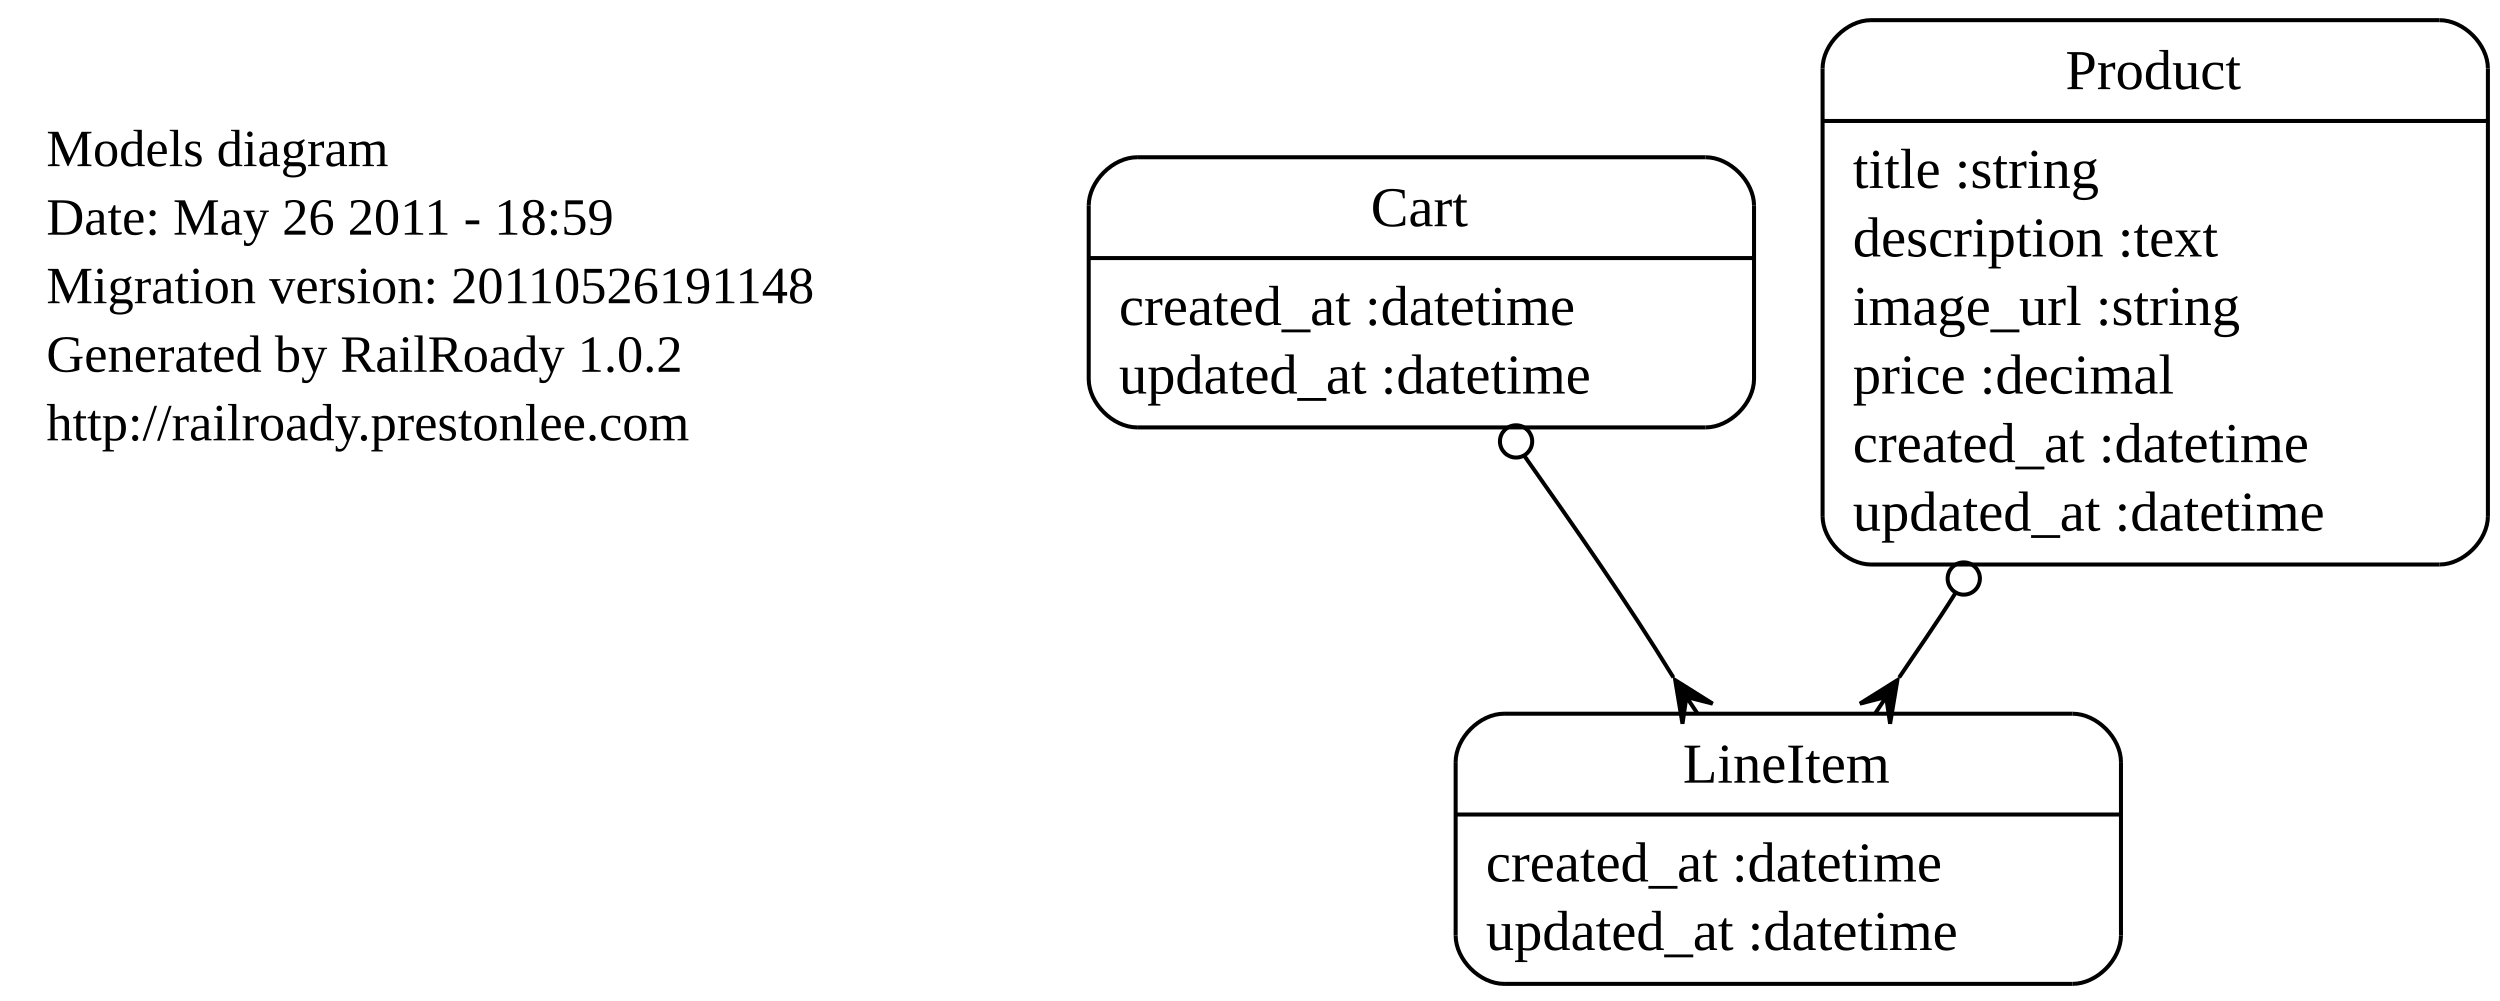
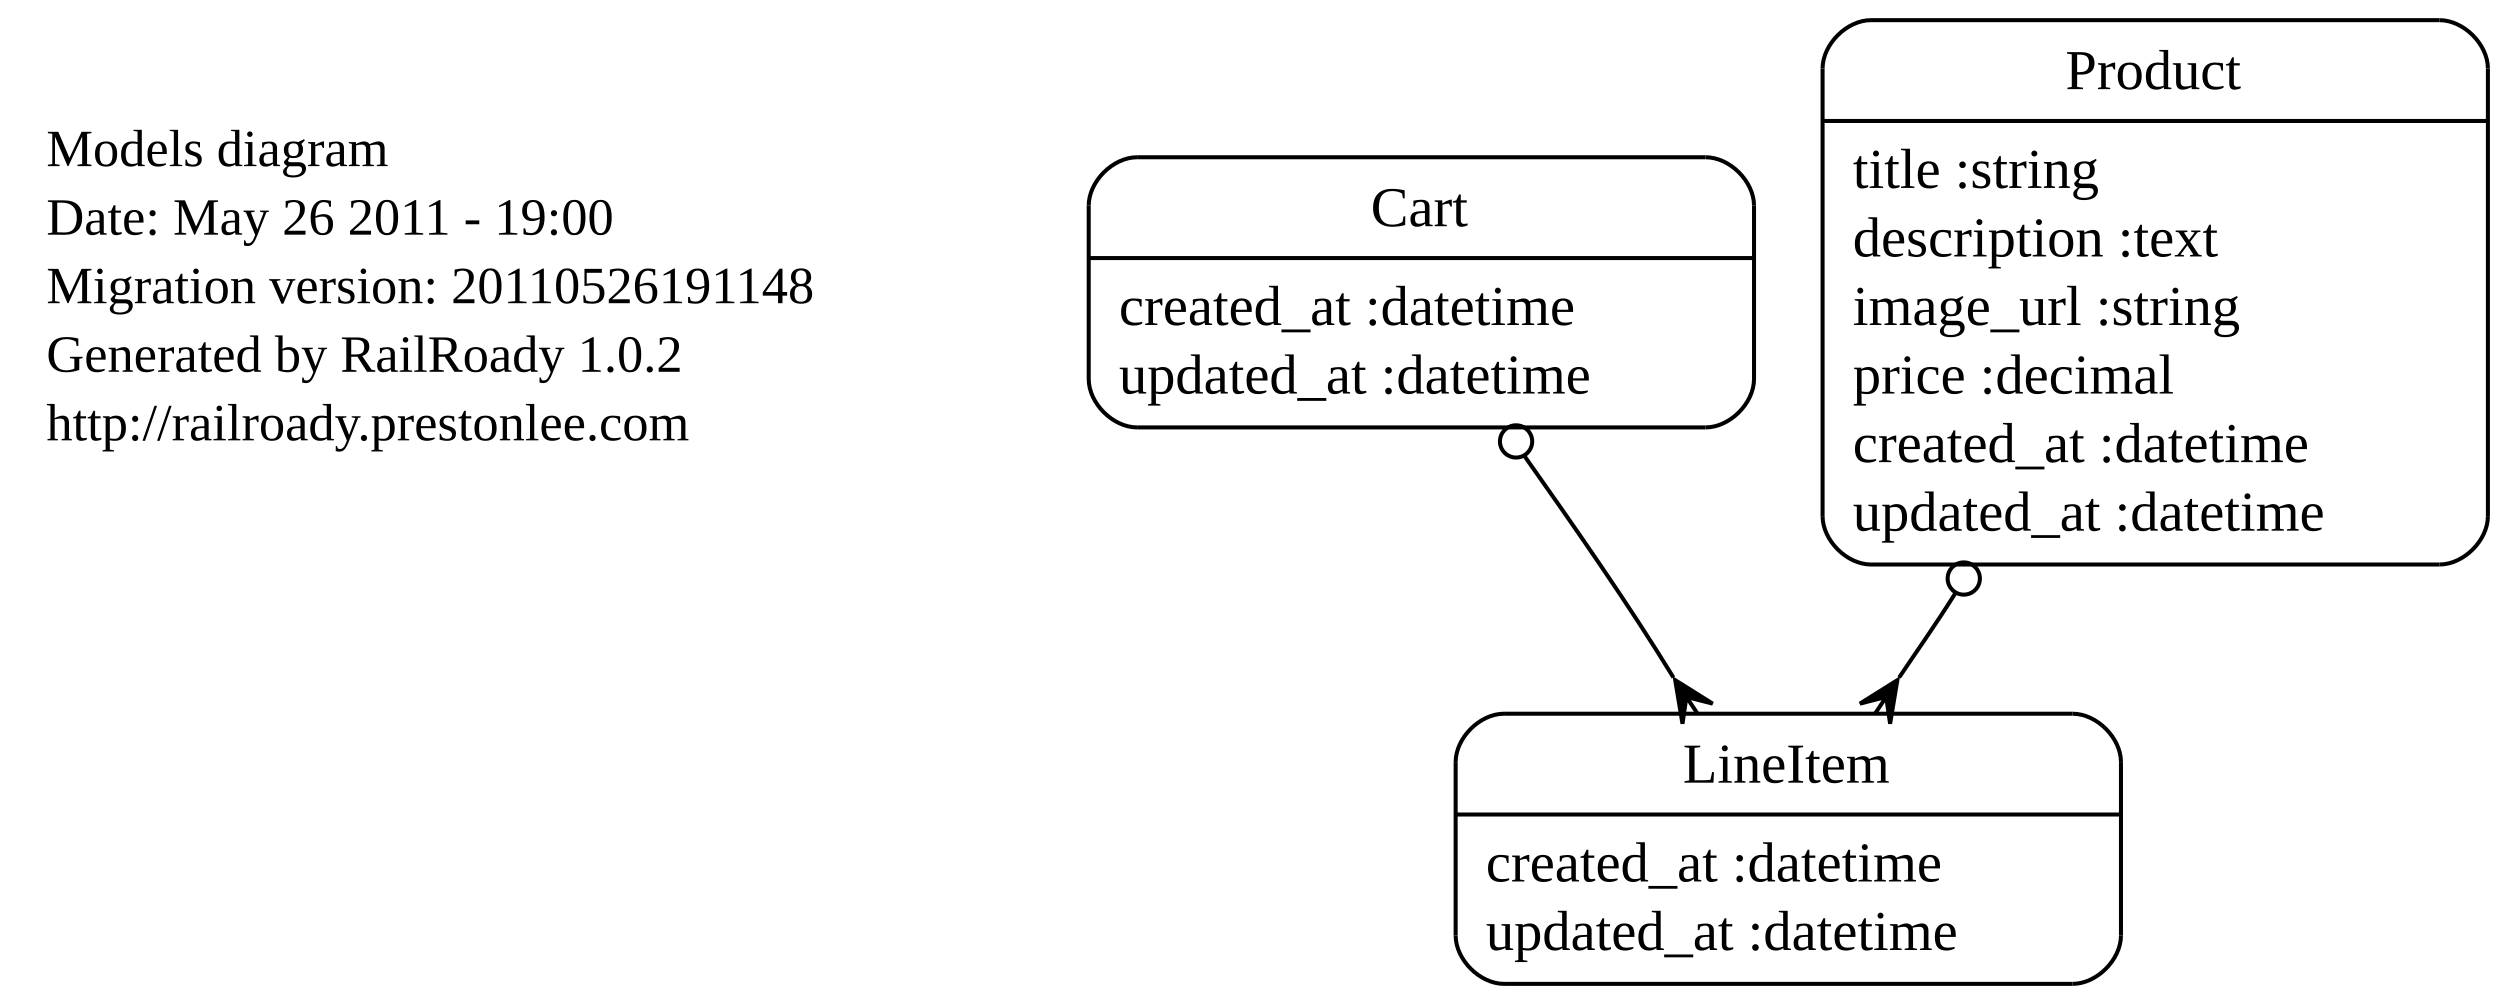
<svg xmlns="http://www.w3.org/2000/svg" width="620pt" height="248pt" viewBox="0.00 0.00 620.00 248.00">
  <g id="graph0" class="graph" transform="scale(1 1) rotate(0) translate(4 244)">
    <polygon style="fill:white;stroke:white;" points="-4,4 -4,-244 616,-244 616,4 -4,4" />
    <g id="node1" class="node">
      <text text-anchor="start" x="7.5" y="-202.8" style="font-family:Times New Roman;font-size:13.00;">Models diagram</text>
-       <text text-anchor="start" x="7.5" y="-185.8" style="font-family:Times New Roman;font-size:13.00;">Date: May 26 2011 - 18:59</text>
+       <text text-anchor="start" x="7.5" y="-185.8" style="font-family:Times New Roman;font-size:13.00;">Date: May 26 2011 - 19:00</text>
      <text text-anchor="start" x="7.5" y="-168.8" style="font-family:Times New Roman;font-size:13.00;">Migration version: 20110526191148</text>
      <text text-anchor="start" x="7.5" y="-151.8" style="font-family:Times New Roman;font-size:13.00;">Generated by RailRoady 1.0.2</text>
      <text text-anchor="start" x="7.5" y="-134.8" style="font-family:Times New Roman;font-size:13.00;">http://railroady.prestonlee.com</text>
    </g>
    <g id="node2" class="node">
      <polyline style="fill:none;stroke:black;" points="369,-0 510,-0 " />
      <path style="fill:none;stroke:black;" d="M510,-0C516,-0 522,-6 522,-12" />
      <polyline style="fill:none;stroke:black;" points="522,-12 522,-55 " />
      <path style="fill:none;stroke:black;" d="M522,-55C522,-61 516,-67 510,-67" />
      <polyline style="fill:none;stroke:black;" points="510,-67 369,-67 " />
      <path style="fill:none;stroke:black;" d="M369,-67C363,-67 357,-61 357,-55" />
      <polyline style="fill:none;stroke:black;" points="357,-55 357,-12 " />
      <path style="fill:none;stroke:black;" d="M357,-12C357,-6 363,-0 369,-0" />
      <text text-anchor="middle" x="439" y="-49.9" style="font-family:Times New Roman;font-size:14.00;">LineItem</text>
      <polyline style="fill:none;stroke:black;" points="357,-42 522,-42 " />
      <text text-anchor="start" x="364.5" y="-25.4" style="font-family:Times New Roman;font-size:14.00;">created_at :datetime</text>
      <text text-anchor="start" x="364.5" y="-8.4" style="font-family:Times New Roman;font-size:14.00;">updated_at :datetime</text>
    </g>
    <g id="node3" class="node">
      <polyline style="fill:none;stroke:black;" points="278,-138 419,-138 " />
      <path style="fill:none;stroke:black;" d="M419,-138C425,-138 431,-144 431,-150" />
      <polyline style="fill:none;stroke:black;" points="431,-150 431,-193 " />
      <path style="fill:none;stroke:black;" d="M431,-193C431,-199 425,-205 419,-205" />
      <polyline style="fill:none;stroke:black;" points="419,-205 278,-205 " />
      <path style="fill:none;stroke:black;" d="M278,-205C272,-205 266,-199 266,-193" />
      <polyline style="fill:none;stroke:black;" points="266,-193 266,-150 " />
      <path style="fill:none;stroke:black;" d="M266,-150C266,-144 272,-138 278,-138" />
      <text text-anchor="middle" x="348" y="-187.9" style="font-family:Times New Roman;font-size:14.00;">Cart</text>
      <polyline style="fill:none;stroke:black;" points="266,-180 431,-180 " />
      <text text-anchor="start" x="273.5" y="-163.4" style="font-family:Times New Roman;font-size:14.00;">created_at :datetime</text>
      <text text-anchor="start" x="273.5" y="-146.4" style="font-family:Times New Roman;font-size:14.00;">updated_at :datetime</text>
    </g>
    <g id="edge2" class="edge">
      <path style="fill:none;stroke:black;" d="M374,-131C386,-114 400,-94 411,-76" />
      <ellipse style="fill:none;stroke:black;" cx="371.985" cy="-134.527" rx="4" ry="4" />
      <polygon style="fill:black;stroke:black;" points="411.453,-75.32 420.744,-69.496 414.226,-71.16 417,-67 417,-67 417,-67 414.226,-71.16 413.256,-64.504 411.453,-75.32 411.453,-75.32" />
    </g>
    <g id="node4" class="node">
      <polyline style="fill:none;stroke:black;" points="460,-104 601,-104 " />
      <path style="fill:none;stroke:black;" d="M601,-104C607,-104 613,-110 613,-116" />
      <polyline style="fill:none;stroke:black;" points="613,-116 613,-227 " />
      <path style="fill:none;stroke:black;" d="M613,-227C613,-233 607,-239 601,-239" />
      <polyline style="fill:none;stroke:black;" points="601,-239 460,-239 " />
      <path style="fill:none;stroke:black;" d="M460,-239C454,-239 448,-233 448,-227" />
      <polyline style="fill:none;stroke:black;" points="448,-227 448,-116 " />
      <path style="fill:none;stroke:black;" d="M448,-116C448,-110 454,-104 460,-104" />
      <text text-anchor="middle" x="530" y="-221.9" style="font-family:Times New Roman;font-size:14.00;">Product</text>
      <polyline style="fill:none;stroke:black;" points="448,-214 613,-214 " />
      <text text-anchor="start" x="455.5" y="-197.4" style="font-family:Times New Roman;font-size:14.00;">title :string</text>
      <text text-anchor="start" x="455.5" y="-180.4" style="font-family:Times New Roman;font-size:14.00;">description :text</text>
      <text text-anchor="start" x="455.5" y="-163.4" style="font-family:Times New Roman;font-size:14.00;">image_url :string</text>
      <text text-anchor="start" x="455.5" y="-146.4" style="font-family:Times New Roman;font-size:14.00;">price :decimal</text>
      <text text-anchor="start" x="455.5" y="-129.4" style="font-family:Times New Roman;font-size:14.00;">created_at :datetime</text>
      <text text-anchor="start" x="455.5" y="-112.4" style="font-family:Times New Roman;font-size:14.00;">updated_at :datetime</text>
    </g>
    <g id="edge4" class="edge">
      <path style="fill:none;stroke:black;" d="M481,-97C476,-89 471,-82 467,-76" />
      <ellipse style="fill:none;stroke:black;" cx="483.015" cy="-100.527" rx="4" ry="4" />
      <polygon style="fill:black;stroke:black;" points="466.547,-75.32 464.744,-64.504 463.774,-71.16 461,-67 461,-67 461,-67 463.774,-71.16 457.256,-69.496 466.547,-75.32 466.547,-75.32" />
    </g>
  </g>
</svg>
